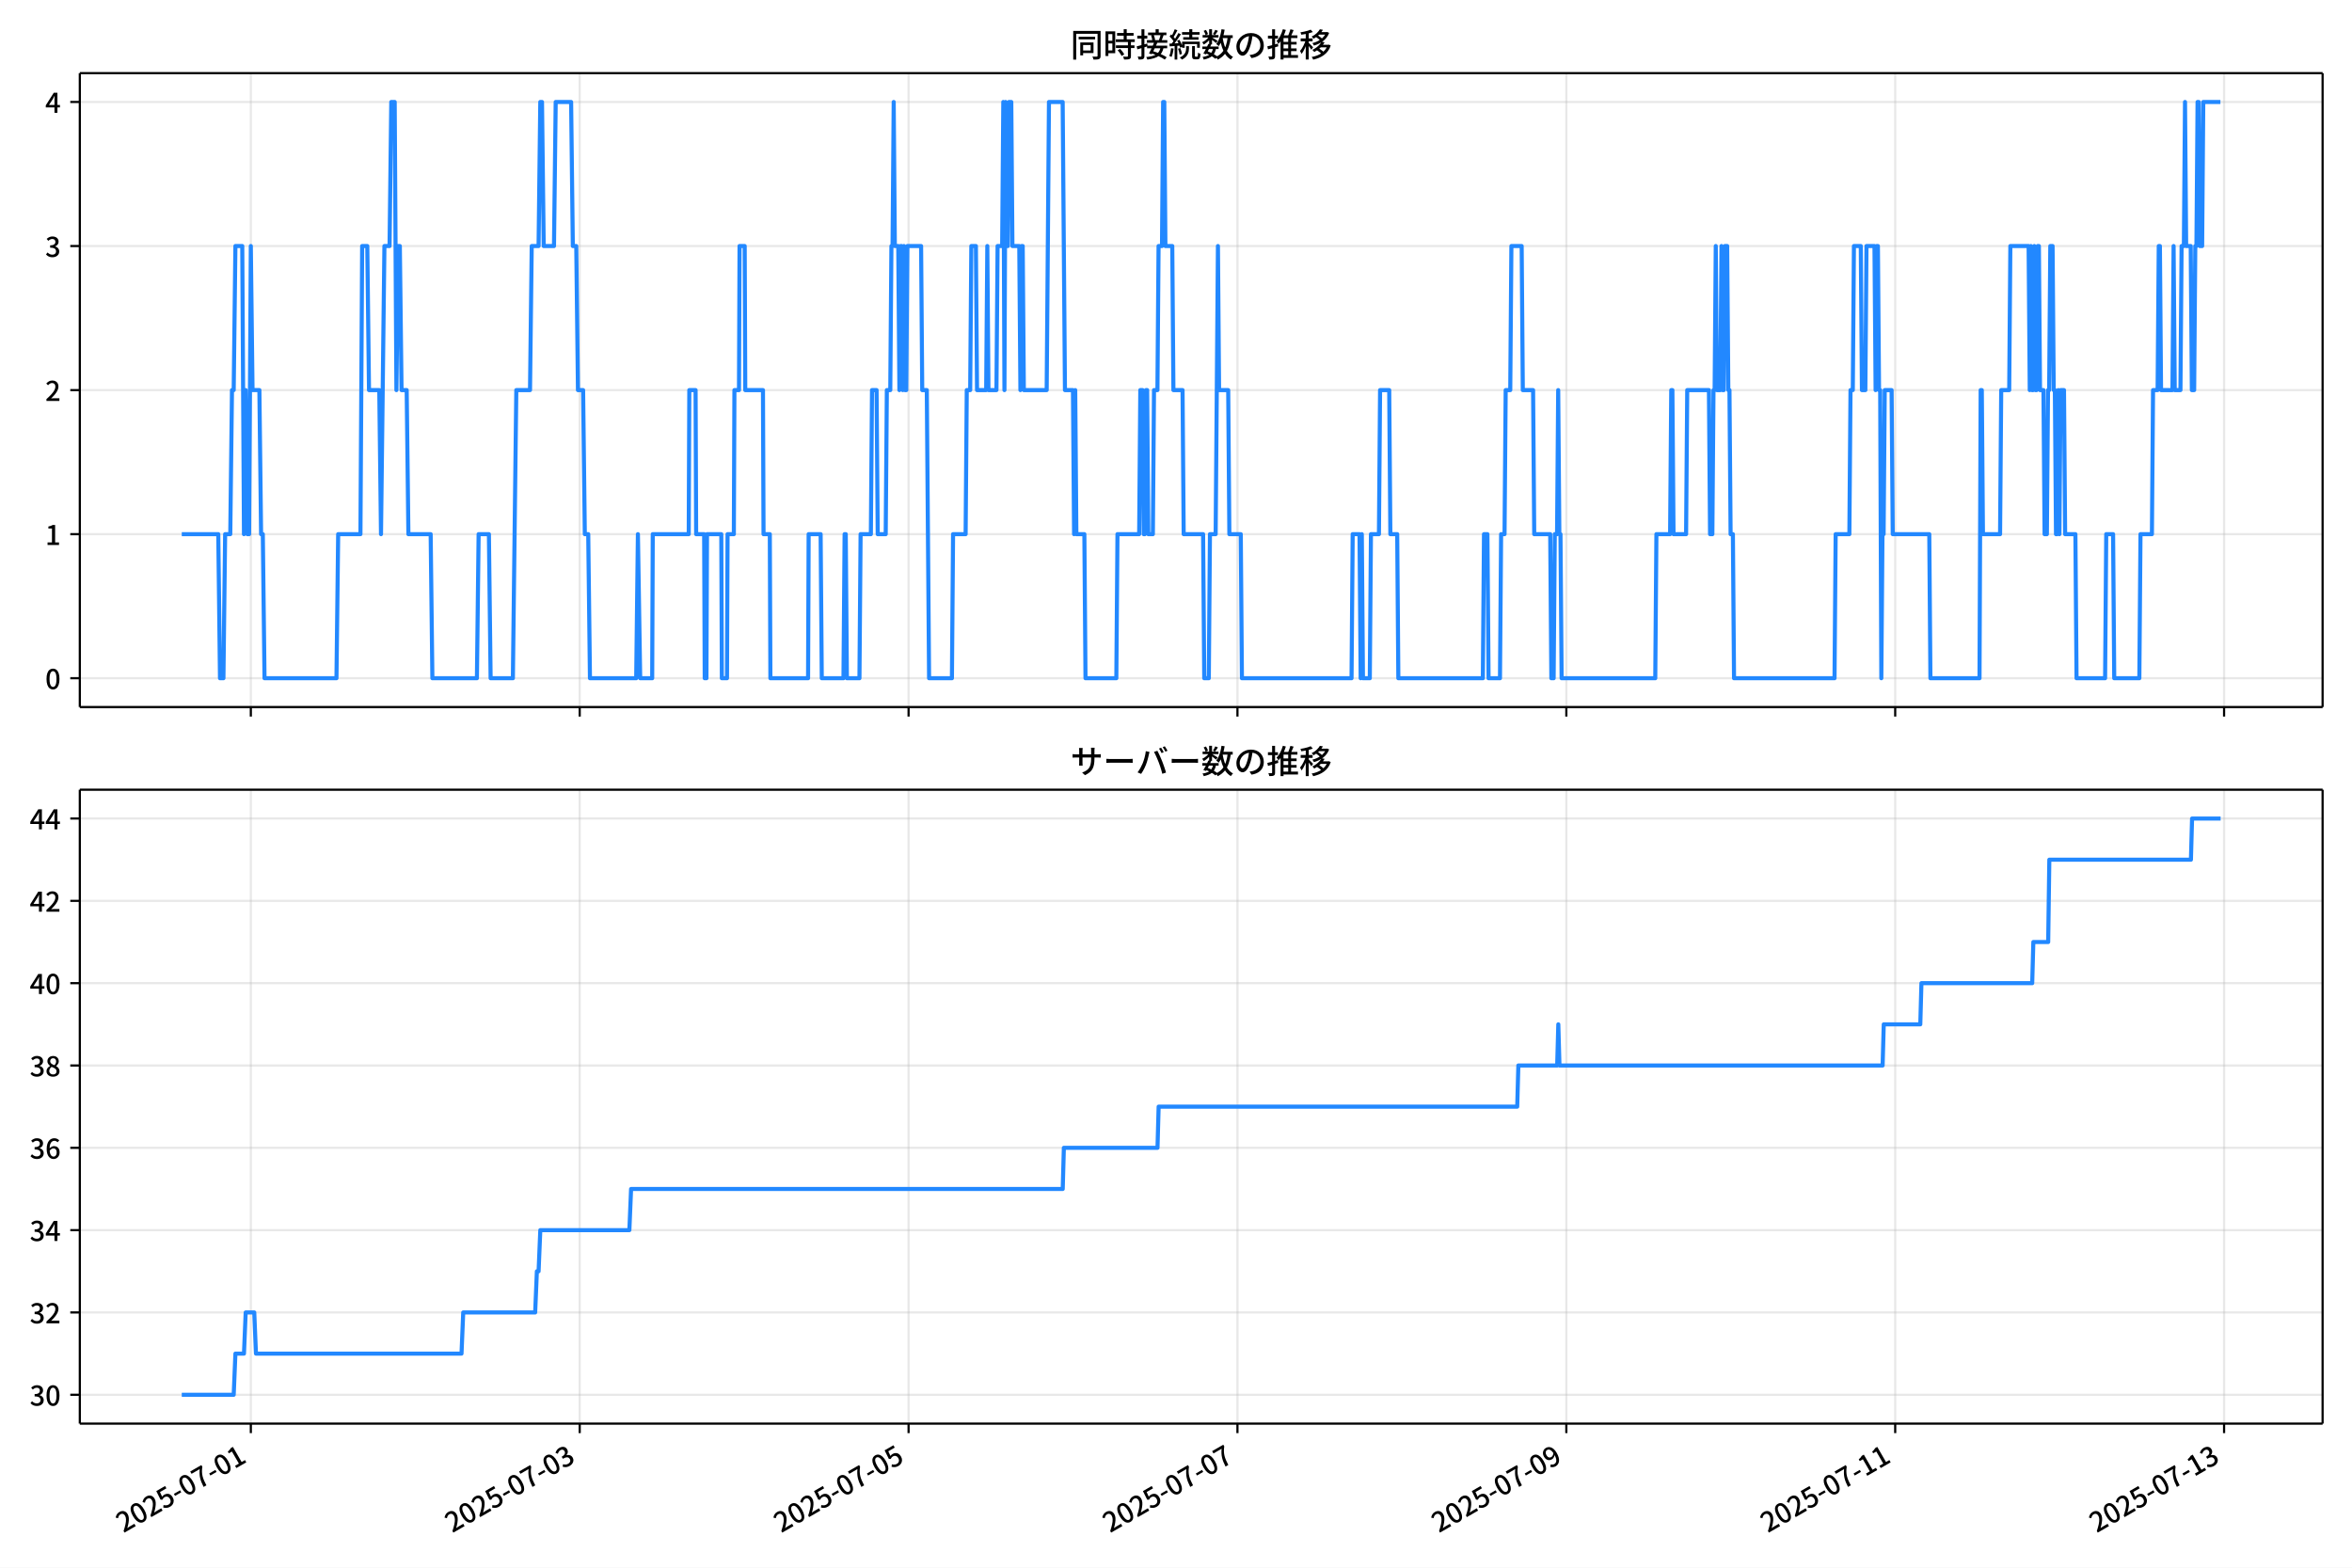
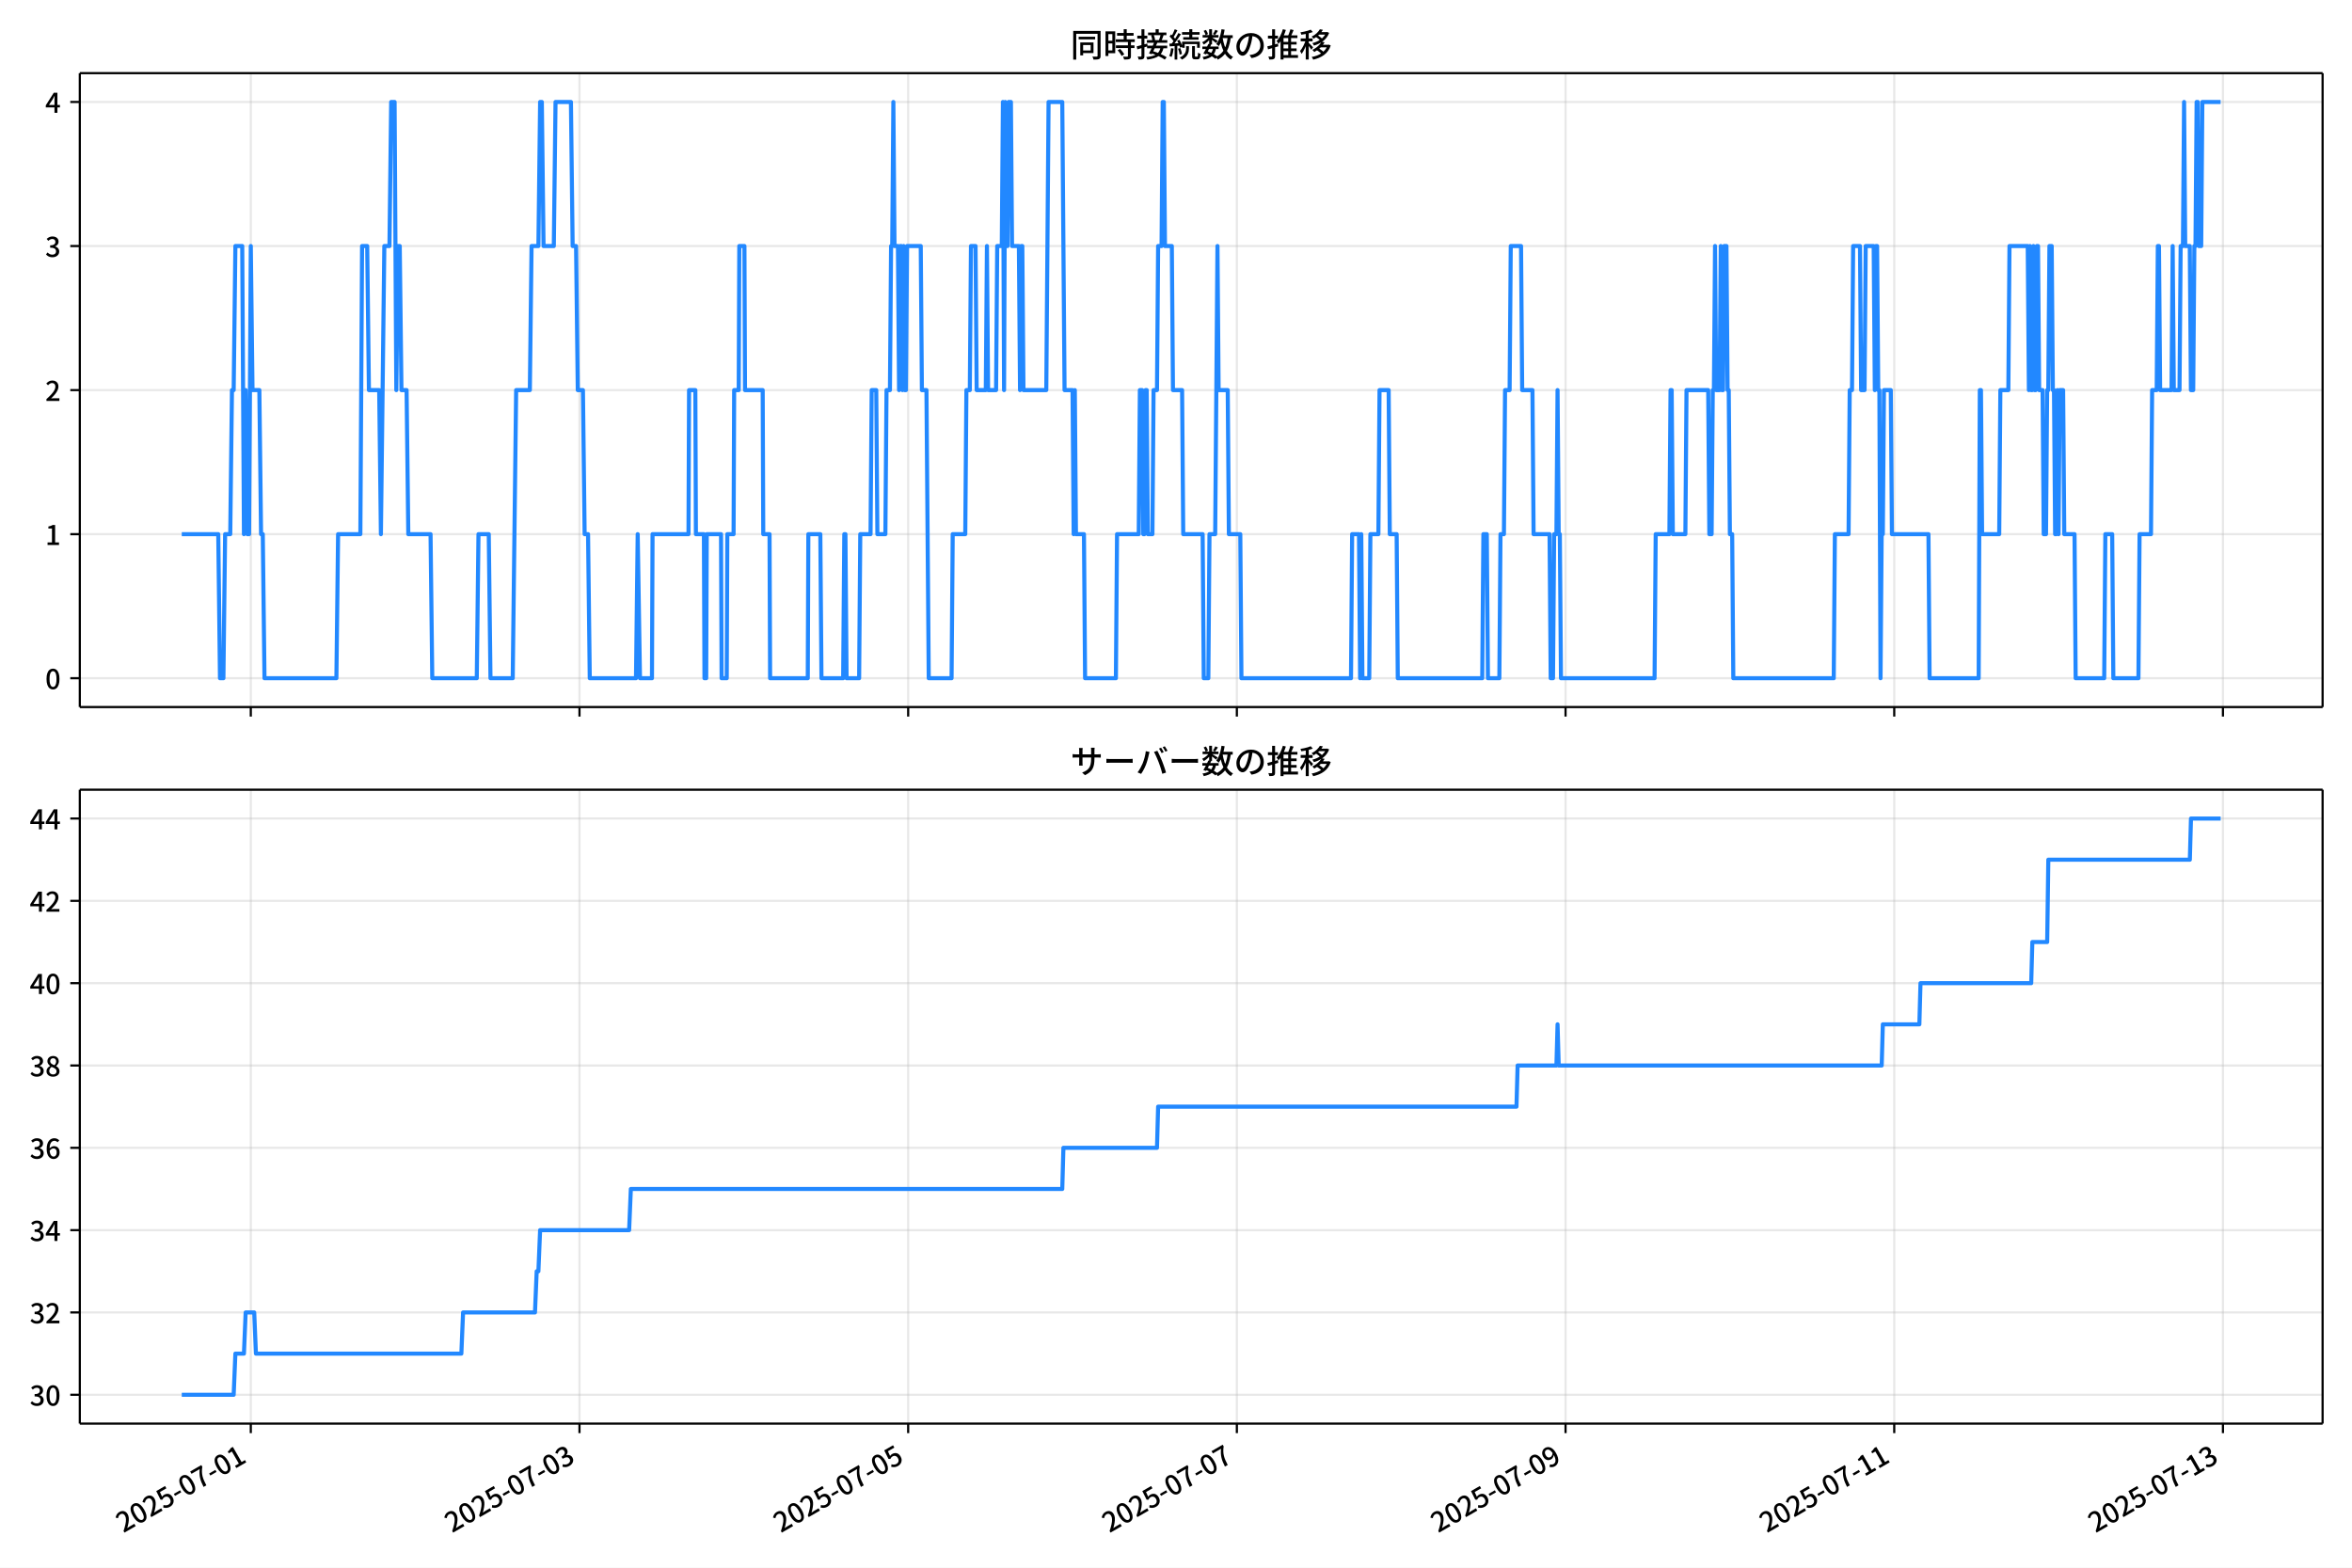
<svg xmlns="http://www.w3.org/2000/svg" xmlns:xlink="http://www.w3.org/1999/xlink" version="1.1" viewBox="0 0 864 576">
  <defs>
    <style type="text/css">*{stroke-linejoin: round; stroke-linecap: butt}</style>
  </defs>
  <g id="aa">
    <g id="ab">
      <path d="m0 576h864v-576h-864z" fill="#fff" />
    </g>
    <g id="ac">
      <g id="ad">
        <path d="m29.32 259.78h823.88v-232.9h-823.88z" fill="#fff" />
      </g>
      <g id="ae">
        <g id="af">
          <g id="ag">
-             <path d="m92.142 259.78v-232.9" clip-path="url(#f)" fill="none" stroke="#b0b0b0" stroke-linecap="square" stroke-opacity=".3" stroke-width=".8" />
+             <path d="m92.127 259.78v-232.9" clip-path="url(#f)" fill="none" stroke="#b0b0b0" stroke-linecap="square" stroke-opacity=".3" stroke-width=".8" />
          </g>
          <g id="ah">
            <defs>
              <path id="d" d="m0 0v3.5" stroke="#000" stroke-width=".8" />
            </defs>
-             <use x="92.142" y="259.778" stroke="#000000" stroke-width=".8" xlink:href="#d" />
+             <use x="92.127" y="259.778" stroke="#000000" stroke-width=".8" xlink:href="#d" />
          </g>
        </g>
        <g id="ai">
          <g id="aj">
-             <path d="m212.95 259.78v-232.9" clip-path="url(#f)" fill="none" stroke="#b0b0b0" stroke-linecap="square" stroke-opacity=".3" stroke-width=".8" />
+             <path d="m212.87 259.78v-232.9" clip-path="url(#f)" fill="none" stroke="#b0b0b0" stroke-linecap="square" stroke-opacity=".3" stroke-width=".8" />
          </g>
          <g id="ak">
-             <use x="212.953" y="259.778" stroke="#000000" stroke-width=".8" xlink:href="#d" />
+             <use x="212.871" y="259.778" stroke="#000000" stroke-width=".8" xlink:href="#d" />
          </g>
        </g>
        <g id="al">
          <g id="am">
-             <path d="m333.76 259.78v-232.9" clip-path="url(#f)" fill="none" stroke="#b0b0b0" stroke-linecap="square" stroke-opacity=".3" stroke-width=".8" />
+             <path d="m333.61 259.78v-232.9" clip-path="url(#f)" fill="none" stroke="#b0b0b0" stroke-linecap="square" stroke-opacity=".3" stroke-width=".8" />
          </g>
          <g id="an">
-             <use x="333.764" y="259.778" stroke="#000000" stroke-width=".8" xlink:href="#d" />
+             <use x="333.615" y="259.778" stroke="#000000" stroke-width=".8" xlink:href="#d" />
          </g>
        </g>
        <g id="ao">
          <g id="ap">
-             <path d="m454.58 259.78v-232.9" clip-path="url(#f)" fill="none" stroke="#b0b0b0" stroke-linecap="square" stroke-opacity=".3" stroke-width=".8" />
+             <path d="m454.36 259.78v-232.9" clip-path="url(#f)" fill="none" stroke="#b0b0b0" stroke-linecap="square" stroke-opacity=".3" stroke-width=".8" />
          </g>
          <g id="aq">
-             <use x="454.575" y="259.778" stroke="#000000" stroke-width=".8" xlink:href="#d" />
+             <use x="454.358" y="259.778" stroke="#000000" stroke-width=".8" xlink:href="#d" />
          </g>
        </g>
        <g id="ar">
          <g id="as">
-             <path d="m575.39 259.78v-232.9" clip-path="url(#f)" fill="none" stroke="#b0b0b0" stroke-linecap="square" stroke-opacity=".3" stroke-width=".8" />
+             <path d="m575.1 259.78v-232.9" clip-path="url(#f)" fill="none" stroke="#b0b0b0" stroke-linecap="square" stroke-opacity=".3" stroke-width=".8" />
          </g>
          <g id="at">
-             <use x="575.387" y="259.778" stroke="#000000" stroke-width=".8" xlink:href="#d" />
+             <use x="575.102" y="259.778" stroke="#000000" stroke-width=".8" xlink:href="#d" />
          </g>
        </g>
        <g id="au">
          <g id="av">
-             <path d="m696.2 259.78v-232.9" clip-path="url(#f)" fill="none" stroke="#b0b0b0" stroke-linecap="square" stroke-opacity=".3" stroke-width=".8" />
+             <path d="m695.85 259.78v-232.9" clip-path="url(#f)" fill="none" stroke="#b0b0b0" stroke-linecap="square" stroke-opacity=".3" stroke-width=".8" />
          </g>
          <g id="aw">
-             <use x="696.198" y="259.778" stroke="#000000" stroke-width=".8" xlink:href="#d" />
+             <use x="695.846" y="259.778" stroke="#000000" stroke-width=".8" xlink:href="#d" />
          </g>
        </g>
        <g id="ax">
          <g id="ay">
-             <path d="m817.01 259.78v-232.9" clip-path="url(#f)" fill="none" stroke="#b0b0b0" stroke-linecap="square" stroke-opacity=".3" stroke-width=".8" />
+             <path d="m816.59 259.78v-232.9" clip-path="url(#f)" fill="none" stroke="#b0b0b0" stroke-linecap="square" stroke-opacity=".3" stroke-width=".8" />
          </g>
          <g id="az">
-             <use x="817.009" y="259.778" stroke="#000000" stroke-width=".8" xlink:href="#d" />
+             <use x="816.589" y="259.778" stroke="#000000" stroke-width=".8" xlink:href="#d" />
          </g>
        </g>
      </g>
      <g id="ba">
        <g id="bb">
          <g id="bc">
            <path d="m29.32 249.19h823.88" clip-path="url(#f)" fill="none" stroke="#b0b0b0" stroke-linecap="square" stroke-opacity=".3" stroke-width=".8" />
          </g>
          <g id="bd">
            <defs>
              <path id="g" d="m0 0h-3.5" stroke="#000" stroke-width=".8" />
            </defs>
            <use x="29.32" y="249.191" stroke="#000000" stroke-width=".8" xlink:href="#g" />
          </g>
          <g id="be">
            <g transform="translate(16.62 253.18) scale(.1 -.1)">
              <defs>
                <path id="a" transform="scale(.015625)" d="m1830-90q-460 0-806 275-346 276-535 823-188 547-188 1366 0 820 188 1357 189 538 535 803 346 266 806 266 461 0 800-269 340-269 528-803 189-534 189-1354 0-819-189-1366-188-547-528-823-339-275-800-275zm0 589q237 0 422 185 186 186 288 599 103 413 103 1091 0 679-103 1082-102 403-288 582-185 180-422 180-236 0-422-180-186-179-292-582-105-403-105-1082 0-678 105-1091 106-413 292-599 186-185 422-185z" />
              </defs>
              <use xlink:href="#a" />
            </g>
          </g>
        </g>
        <g id="bf">
          <g id="bg">
            <path d="m29.32 196.26h823.88" clip-path="url(#f)" fill="none" stroke="#b0b0b0" stroke-linecap="square" stroke-opacity=".3" stroke-width=".8" />
          </g>
          <g id="bh">
            <use x="29.32" y="196.26" stroke="#000000" stroke-width=".8" xlink:href="#g" />
          </g>
          <g id="bi">
            <g transform="translate(16.62 200.25) scale(.1 -.1)">
              <defs>
                <path id="l" transform="scale(.015625)" d="m544 0v608h1037v3277h-845v467q333 58 579 147 247 90 451 218h557v-4109h915v-608h-2694z" />
              </defs>
              <use xlink:href="#l" />
            </g>
          </g>
        </g>
        <g id="bj">
          <g id="bk">
            <path d="m29.32 143.33h823.88" clip-path="url(#f)" fill="none" stroke="#b0b0b0" stroke-linecap="square" stroke-opacity=".3" stroke-width=".8" />
          </g>
          <g id="bl">
            <use x="29.32" y="143.329" stroke="#000000" stroke-width=".8" xlink:href="#g" />
          </g>
          <g id="bm">
            <g transform="translate(16.62 147.31) scale(.1 -.1)">
              <defs>
                <path id="b" transform="scale(.015625)" d="m282 0v429q697 621 1164 1136 468 515 701 956 234 442 234 826 0 256-87 451-86 196-262 301-176 106-445 106-275 0-506-151-230-150-422-368l-416 410q301 333 637 518 336 186 803 186 429 0 749-176t496-493 176-745q0-455-224-919t-615-935q-390-470-889-950 186 20 394 36t374 16h1184v-634h-3046z" />
              </defs>
              <use xlink:href="#b" />
            </g>
          </g>
        </g>
        <g id="bn">
          <g id="bo">
            <path d="m29.32 90.398h823.88" clip-path="url(#f)" fill="none" stroke="#b0b0b0" stroke-linecap="square" stroke-opacity=".3" stroke-width=".8" />
          </g>
          <g id="bp">
            <use x="29.32" y="90.398" stroke="#000000" stroke-width=".8" xlink:href="#g" />
          </g>
          <g id="bq">
            <g transform="translate(16.62 94.383) scale(.1 -.1)">
              <defs>
                <path id="j" transform="scale(.015625)" d="m1715-90q-371 0-656 90t-503 240q-217 150-377 323l359 474q211-205 479-359 269-153 634-153 269 0 467 92 199 93 311 266t112 423q0 256-125 451t-429 300q-304 106-835 106v551q467 0 732 105 266 106 384 291 119 186 119 423 0 307-192 489-192 183-531 183-269 0-503-119-233-118-438-316l-384 460q282 256 614 413 333 157 737 157 422 0 748-144 327-144 512-413 186-269 186-659 0-403-221-685-221-281-592-422v-26q269-70 490-227t349-400 128-557q0-422-215-726-214-304-573-468-358-163-787-163z" />
              </defs>
              <use xlink:href="#j" />
            </g>
          </g>
        </g>
        <g id="br">
          <g id="bs">
            <path d="m29.32 37.466h823.88" clip-path="url(#f)" fill="none" stroke="#b0b0b0" stroke-linecap="square" stroke-opacity=".3" stroke-width=".8" />
          </g>
          <g id="bt">
            <use x="29.32" y="37.466" stroke="#000000" stroke-width=".8" xlink:href="#g" />
          </g>
          <g id="bu">
            <g transform="translate(16.62 41.451) scale(.1 -.1)">
              <defs>
                <path id="k" transform="scale(.015625)" d="m2170 0v3072q0 192 12 457 13 266 20 458h-26q-90-179-183-365-92-185-195-364l-921-1415h2579v-576h-3328v493l1875 2957h858v-4717h-691z" />
              </defs>
              <use xlink:href="#k" />
            </g>
          </g>
        </g>
      </g>
      <g id="bv">
-         <path d="m66.769 196.26h13.417l.629 52.931h1.258l.629-52.931h1.888l.629-52.931h.629l.629-52.931h2.517l.629 105.86.629-52.931.629 52.931h.629l.629-105.86.629 52.931h2.517l.629 52.931h.629l.629 52.931h26.427l.629-52.931h8.18l.629-105.86h1.888l.629 52.931h3.775l.629 52.931 1.258-105.86h1.888l.629-52.931h1.258l.629 105.86.629-52.931h.629l.629 52.931h1.888l.629 52.931h8.18l.629 52.931h16.36l.629-52.931h3.775l.629 52.931h8.18l1.258-105.86h5.034l.629-52.931h2.517l.629-52.931h.629l.629 52.931h3.775l.629-52.931h5.663l.629 52.931h1.258l.629 52.931h1.888l.629 52.931h1.258l.629 52.931h16.989l.629-52.931.839 52.931h4.405l.21-52.931h13.214l.21-52.931h2.307l.21 52.931h2.936l.21 52.931h.629l.21-52.931h5.244l.21 52.931h1.888l.21-52.931h2.307l.21-52.931h1.678l.21-52.931h1.888l.21 52.931h6.502l.21 52.931h2.307l.21 52.931h13.843l.21-52.931h4.405l.419 52.931h7.97l.419-52.931h.419l.419 52.931h4.614l.419-52.931h3.775l.419-52.931h1.678l.419 52.931h2.936l.419-52.931h1.258l.419-52.931h.419l.419-52.931.419 52.931h1.258l.419 52.931.419-52.931h.419l.419 52.931.419-52.931.419 52.931h.419l.419-52.931h5.034l.419 52.931h1.678l.839 105.86h8.39l.419-52.931h4.614l.419-52.931h1.258l.419-52.931h1.678l.419 52.931h3.356l.419-52.931.419 52.931h2.936l.419-52.931h1.678l.419-52.931.419 105.86.419-105.86.419 52.931h.419l.419-52.931h.839l.419 52.931h2.517l.419 52.931.419-52.931h.419l.419 52.931h8.39l.839-105.86h5.034l.839 105.86h2.936l.419 52.931.419-52.931.419 52.931h2.936l.419 52.931h11.326l.419-52.931h7.97l.419-52.931h.839l.419 52.931h.419l.419-52.931h.419l.419 52.931h1.678l.419-52.931h1.258l.419-52.931h1.258l.419-52.931h.419l.419 52.931h2.517l.419 52.931h3.356l.419 52.931h7.131l.419 52.931h1.678l.419-52.931h2.097l.839-105.86.419 52.931h3.356l.419 52.931h4.195l.419 52.931h40.27l.419-52.931h2.517l.419 52.931.419-52.931.419 52.931h2.517l.419-52.931h2.936l.419-52.931h3.356l.419 52.931h2.517l.419 52.931h31.042l.419-52.931h1.258l.419 52.931h4.195l.419-52.931h1.258l.419-52.931h1.678l.419-52.931h3.775l.419 52.931h3.775l.419 52.931h5.873l.419 52.931h.839l.419-52.931h.839l.419-52.931.419 52.931h.419l.419 52.931h34.398l.419-52.931h5.034l.419-52.931h.419l.419 52.931h4.614l.419-52.931h7.97l.419 52.931h.839l.419-52.931h.419l.419-52.931.419 52.931h1.258l.419-52.931.419 52.931h.419l.419-52.931h.839l.419 52.931h.419l.419 52.931h.839l.419 52.931h36.915l.419-52.931h5.034l.419-52.931h.839l.419-52.931h2.517l.419 52.931h1.258l.419-52.931h2.936l.419 52.931.419-52.931h.419l.419 52.931h.419l.419 105.86.419-52.931h.419l.419-52.931h2.517l.419 52.931h13.423l.419 52.931h18.038l.419-105.86h.419l.419 52.931h6.292l.419-52.931h2.936l.419-52.931h6.712l.419 52.931.419-52.931.419 52.931h.419l.419-52.931.419 52.931h.419l.419-52.931h.419l.419 52.931h1.258l.419 52.931h.839l.419-52.931h.419l.419-52.931h.839l.419 52.931h.419l.419 52.931h.419l.419-52.931.419 52.931.419-52.931h1.258l.419 52.931h3.775l.419 52.931h10.487l.419-52.931h2.517l.419 52.931h9.229l.419-52.931h4.195l.419-52.931h1.678l.419-52.931h.419l.419 52.931h4.195l.419-52.931.419 52.931h2.097l.419-52.931h.839l.419-52.931.419 52.931h1.678l.419 52.931h.839l.419-52.931h.419l.419-52.931h.419l.419 52.931h.839l.419-52.931h6.292v0" clip-path="url(#f)" fill="none" stroke="#28f" stroke-linecap="square" stroke-width="1.5" />
+         <path d="m66.769 196.26h13.41l.629 52.931h1.258l.629-52.931h1.887l.629-52.931h.629l.629-52.931h2.515l.629 105.86.629-52.931.629 52.931h.629l.629-105.86.629 52.931h2.515l.629 52.931h.629l.629 52.931h26.413l.629-52.931h8.175l.629-105.86h1.887l.629 52.931h3.773l.629 52.931 1.258-105.86h1.887l.629-52.931h1.258l.629 105.86.629-52.931h.629l.629 52.931h1.887l.629 52.931h8.175l.629 52.931h16.351l.629-52.931h3.773l.629 52.931h8.175l1.258-105.86h5.031l.629-52.931h2.515l.629-52.931h.629l.629 52.931h3.773l.629-52.931h5.66l.629 52.931h1.258l.629 52.931h1.887l.629 52.931h1.258l.629 52.931h16.98l.629-52.931.839 52.931h4.402l.21-52.931h13.206l.21-52.931h2.306l.21 52.931h2.935l.21 52.931h.629l.21-52.931h5.241l.21 52.931h1.887l.21-52.931h2.306l.21-52.931h1.677l.21-52.931h1.887l.21 52.931h6.498l.21 52.931h2.306l.21 52.931h13.835l.21-52.931h4.402l.419 52.931h7.966l.419-52.931h.419l.419 52.931h4.612l.419-52.931h3.773l.419-52.931h1.677l.419 52.931h2.935l.419-52.931h1.258l.419-52.931h.419l.419-52.931.419 52.931h1.258l.419 52.931.419-52.931h.419l.419 52.931.419-52.931.419 52.931h.419l.419-52.931h5.031l.419 52.931h1.677l.839 105.86h8.385l.419-52.931h4.612l.419-52.931h1.258l.419-52.931h1.677l.419 52.931h3.354l.419-52.931.419 52.931h2.935l.419-52.931h1.677l.419-52.931.419 105.86.419-105.86.419 52.931h.419l.419-52.931h.839l.419 52.931h2.515l.419 52.931.419-52.931h.419l.419 52.931h8.385l.839-105.86h5.031l.839 105.86h2.935l.419 52.931.419-52.931.419 52.931h2.935l.419 52.931h11.32l.419-52.931h7.966l.419-52.931h.839l.419 52.931h.419l.419-52.931h.419l.419 52.931h1.677l.419-52.931h1.258l.419-52.931h1.258l.419-52.931h.419l.419 52.931h2.515l.419 52.931h3.354l.419 52.931h7.127l.419 52.931h1.677l.419-52.931h2.096l.839-105.86.419 52.931h3.354l.419 52.931h4.192l.419 52.931h40.248l.419-52.931h2.515l.419 52.931.419-52.931.419 52.931h2.515l.419-52.931h2.935l.419-52.931h3.354l.419 52.931h2.515l.419 52.931h31.024l.419-52.931h1.258l.419 52.931h4.192l.419-52.931h1.258l.419-52.931h1.677l.419-52.931h3.773l.419 52.931h3.773l.419 52.931h5.87l.419 52.931h.839l.419-52.931h.839l.419-52.931.419 52.931h.419l.419 52.931h34.378l.419-52.931h5.031l.419-52.931h.419l.419 52.931h4.612l.419-52.931h7.966l.419 52.931h.839l.419-52.931h.419l.419-52.931.419 52.931h1.258l.419-52.931.419 52.931h.419l.419-52.931h.839l.419 52.931h.419l.419 52.931h.839l.419 52.931h36.894l.419-52.931h5.031l.419-52.931h.839l.419-52.931h2.515l.419 52.931h1.258l.419-52.931h2.935l.419 52.931.419-52.931h.419l.419 52.931h.419l.419 105.86.419-52.931h.419l.419-52.931h2.515l.419 52.931h13.416l.419 52.931h18.028l.419-105.86h.419l.419 52.931h6.289l.419-52.931h2.935l.419-52.931h6.708l.419 52.931.419-52.931.419 52.931h.419l.419-52.931.419 52.931h.419l.419-52.931h.419l.419 52.931h1.258l.419 52.931h.839l.419-52.931h.419l.419-52.931h.839l.419 52.931h.419l.419 52.931h.419l.419-52.931.419 52.931.419-52.931h1.258l.419 52.931h3.773l.419 52.931h10.481l.419-52.931h2.515l.419 52.931h9.223l.419-52.931h4.192l.419-52.931h1.677l.419-52.931h.419l.419 52.931h4.192l.419-52.931.419 52.931h2.096l.419-52.931h.839l.419-52.931.419 52.931h1.677l.419 52.931h.839l.419-52.931h.419l.419-52.931h.419l.419 52.931h.839l.419-52.931h6.708v0" clip-path="url(#f)" fill="none" stroke="#28f" stroke-linecap="square" stroke-width="1.5" />
      </g>
      <g id="bw">
        <path d="m29.32 259.78v-232.9" fill="none" stroke="#000" stroke-linecap="square" stroke-width=".8" />
      </g>
      <g id="bx">
        <path d="m853.2 259.78v-232.9" fill="none" stroke="#000" stroke-linecap="square" stroke-width=".8" />
      </g>
      <g id="by">
        <path d="m29.32 259.78h823.88" fill="none" stroke="#000" stroke-linecap="square" stroke-width=".8" />
      </g>
      <g id="bz">
        <path d="m29.32 26.88h823.88" fill="none" stroke="#000" stroke-linecap="square" stroke-width=".8" />
      </g>
      <g id="ca">
        <g transform="translate(393.26 20.88) scale(.12 -.12)">
          <defs>
            <path id="u" transform="scale(.015625)" d="m1587 3936h3232v-518h-3232v518zm320-1114h557v-2534h-557v2534zm301 0h2291v-2086h-2291v512h1734v1069h-1734v505zm-1683 2260h5113v-570h-4524v-5056h-589v5626zm4768 0h595v-4896q0-250-67-397t-227-218q-160-77-426-96t-675-19q-13 83-45 192t-77 218q-45 108-89 185 281-13 527-13 247 0 330 0 83 7 118 42 36 35 36 112v4890z" />
            <path id="s" transform="scale(.015625)" d="m2714 4672h3238v-525h-3238v525zm-244-1235h3712v-538h-3712v538zm20-1184h3635v-531h-3635v531zm1523 3155h595v-2310h-595v2310zm832-2451h589v-2823q0-230-61-364-61-135-227-199-167-70-423-86t-633-16q-20 121-78 285-57 163-121 284 275-6 509-9t310-3q77 6 106 28 29 23 29 93v2810zm-2023-1677 487 282q153-160 313-352t294-381q135-189 206-343l-519-313q-64 153-189 348-124 196-278 394-154 199-314 365zm-2086 3718h1619v-4281h-1619v544h1056v3187h-1056v550zm32-1843h1293v-537h-1293v537zm-320 1843h563v-4832h-563v4832z" />
            <path id="t" transform="scale(.015625)" d="m3866 5408h614v-870h-614v870zm-1479-653h3597v-518h-3597v518zm-230-1485h4e3v-518h-4e3v518zm825 922 519 102q64-160 121-342 58-182 96-352 39-170 45-304l-544-128q-6 134-42 313-35 180-83 365-48 186-112 346zm1856 109 589-71q-96-275-202-557-105-281-195-486l-518 77q58 147 122 329 64 183 118 372t86 336zm-2643-2106h3943v-518h-3943v518zm1408 685 602-115q-167-371-362-784t-390-797-362-685l-525 179q160 288 346 666t368 784 323 752zm-659-2157 358 403q352-102 733-240 381-137 752-304 371-166 697-336 327-169 558-329l-384-461q-218 160-532 336-313 176-685 345-371 170-755 323-384 154-742 263zm1894 1114 583-71q-122-550-353-944-230-393-604-662t-922-435q-547-167-1296-269-25 128-93 269-67 141-137 230 678 64 1168 192t819 349q330 221 531 550 202 330 304 791zm-4684 217q396 90 953 240 557 151 1120 311l77-544q-525-154-1053-311-528-156-963-284l-134 588zm121 2093h1965v-563h-1965v563zm819 1248h576v-5229q0-236-51-374t-192-208q-141-77-355-99-214-23-541-16-13 115-64 288t-109 294q205-6 381-6t234 0q64 0 92 28 29 29 29 93v5229z" />
            <path id="r" transform="scale(.015625)" d="m4058 5408h595v-1798h-595v1798zm-1415-563h3443v-499h-3443v499zm231-992h3008v-499h-3008v499zm-224-877h3475v-1203h-531v729h-2432v-729h-512v1203zm1964-877h551v-1881q0-122 22-157 23-35 106-35 25 0 92 0 68 0 135 0t99 0q51 0 83 54t45 224 19 515q90-70 234-131t259-93q-19-429-83-662-64-234-183-326-118-93-316-93-39 0-103 0t-134 0-138 0q-67 0-99 0-237 0-365 64t-176 218q-48 153-48 422v1881zm-1164-6h550v-455q0-243-48-528-48-284-186-579-137-294-409-572-272-279-727-503-70 90-192 208-121 118-230 195 416 205 665 438 250 234 371 474 122 240 164 467 42 228 42 413v442zm-2240 3309 524-192q-121-244-259-503-137-259-275-496t-259-416l-410 173q122 186 246 438 125 253 240 515 116 263 193 481zm716-743 500-230q-224-359-496-756-272-396-548-764-275-368-518-650l-358 205q179 211 377 483 199 272 387 569 189 298 358 592 170 295 298 551zm-1721-665 307 403q166-154 339-340 173-185 320-364t224-327l-326-460q-77 160-218 348-141 189-314 384-172 196-332 356zm1485-832 435 179q128-211 249-458 122-246 215-474 93-227 137-412l-473-211q-32 185-119 422-86 237-201 486-115 250-243 468zm-1530-583q422 26 998 54 576 29 1184 68l7-499q-570-45-1127-84-556-38-992-70l-70 531zm1702-992 436 135q121-276 214-596t118-556l-454-148q-26 237-112 563-86 327-202 602zm-1363 109 499-83q-57-455-163-897-105-441-253-748-51 32-134 73-83 42-170 83-86 42-144 62 148 294 234 697t131 813zm691 627h525v-2861h-525v2861z" />
            <path id="n" transform="scale(.015625)" d="m224 2022h3187v-499h-3187v499zm51 2247h3111v-487h-3111v487zm1127-1735 563-121q-154-320-333-672t-352-679q-173-326-326-582l-532 173q148 243 324 566t345 669q170 346 311 646zm934-832 563-64q-89-480-262-838t-461-614-701-432-976-298q-25 128-99 269t-157 237q659 102 1085 303 426 202 666 554t342 883zm422 3597 519-211q-147-218-298-436-150-217-278-377l-403 186q121 173 252 413 132 240 208 425zm-1203 109h563v-2957h-563v2957zm-1075-320 448 186q134-192 246-420 112-227 157-393l-467-211q-38 172-147 406t-237 432zm1094-1050 397-236q-160-263-400-529-240-265-519-489-278-224-553-378-51 103-141 237-89 135-179 218 269 109 534 294 266 186 493 416 228 231 368 467zm487-204q83-45 246-145 163-99 352-211t346-211 221-150l-327-423q-83 77-230 198-147 122-317 253-170 132-327 250-156 119-259 189l295 250zm1798 396h2311v-556h-2311v556zm115 1178 615-90q-103-640-263-1235t-384-1101q-224-505-512-889-44 57-134 134t-186 157-166 125q275 339 473 796 199 458 340 995 141 538 217 1108zm1223-1510 614-58q-147-1101-445-1940-297-838-813-1443-515-604-1321-1014-26 71-90 177-64 105-134 208-70 102-128 159 742 346 1212 880 471 535 730 1290 260 755 375 1741zm-1005-135q134-851 387-1597 253-745 659-1305 407-560 1002-874-70-57-154-150-83-93-154-189-70-96-121-179-633 371-1056 988-422 618-688 1434-265 816-425 1783l550 89zm-3309-3065 327 416q377-148 754-330 378-182 701-378 324-195 548-368l-416-435q-211 179-519 378-307 198-666 383-358 186-729 334z" />
            <path id="q" transform="scale(.015625)" d="m3686 4378q-64-493-163-1041-99-547-265-1084-192-653-432-1104t-522-688-595-237q-320 0-596 221-275 221-448 621-172 400-172 931 0 537 220 1017 221 480 611 851 391 372 909 583 519 211 1121 211 576 0 1040-186 464-185 793-515 330-329 502-771 173-441 173-941 0-672-278-1194-278-521-816-851-538-329-1318-444l-378 601q166 20 307 42t263 48q307 70 585 217 279 148 496 375 218 227 342 534 125 308 125 692t-122 713q-121 330-358 573-236 243-582 380-346 138-781 138-525 0-935-186-409-185-694-489-284-304-432-656-147-352-147-678 0-365 89-605 90-240 224-355 135-115 276-115t288 144 297 457q151 314 298 800 147 461 246 982 100 522 145 1021l684-12z" />
            <path id="o" transform="scale(.015625)" d="m2995 2925h2893v-519h-2893v519zm0-1280h2893v-519h-2893v519zm-64-1299h3232v-557h-3232v557zm1312 3577h563v-3763h-563v3763zm429 1466 634-141q-154-390-340-794-185-403-339-684l-512 140q103 199 208 458 106 259 195 528 90 269 154 493zm-1472 25 582-147q-153-518-371-1018-217-499-483-931t-573-758q-38 64-109 160-70 96-147 198-77 103-141 160 416 416 733 1034t509 1302zm128-1203h2720v-537h-2720v-4205h-582v4422l313 320h269zm-3174-2157q396 90 953 240 557 151 1120 311l77-544q-525-154-1053-311-528-156-963-284l-134 588zm121 2093h1965v-563h-1965v563zm819 1248h576v-5229q0-236-51-374t-192-208q-141-77-355-99-214-23-541-16-13 115-64 288t-109 294q205-6 381-6t234 0q64 0 92 28 29 29 29 93v5229z" />
            <path id="m" transform="scale(.015625)" d="m4051 5402 595-109q-281-493-729-941t-1107-806q-39 64-106 144t-141 153q-73 74-137 119 608 288 1011 678t614 762zm-77-557h1511v-493h-1863l352 493zm1293 0h109l109 25 384-179q-192-505-496-905t-695-701q-390-301-845-519-454-217-947-358-44 109-137 253t-176 227q448 109 867 294 419 186 777 445 359 259 631 592t419 730v96zm-1990-954 377 307q167-96 336-218 170-121 320-249 151-128 247-237l-397-332q-90 108-237 236t-317 259q-169 132-329 234zm1107-934 595-109q-307-538-803-1031-496-492-1232-876-38 64-102 144t-138 156q-74 77-138 116 455 217 807 483t604 554q253 288 407 563zm-90-589h1460v-506h-1818l358 506zm1268 0h121l109 26 384-167q-192-614-531-1075t-787-794q-448-332-983-553-534-221-1129-355-45 115-132 269-86 153-176 249 551 96 1043 285 493 189 903 473 410 285 714 669t464 883v90zm-2132-1056 410 339q186-102 384-237 198-134 371-275t282-269l-435-371q-103 128-270 272-166 144-361 288t-381 253zm-2150 3533h589v-5376h-589v5376zm-992-1242h2336v-569h-2336v569zm1024-224 365-160q-96-339-231-707-134-368-291-727-157-358-336-672-179-313-365-537-44 128-134 291t-160 272q173 192 339 457 167 266 323 570 157 304 282 618t208 595zm941 1946 416-467q-314-122-695-221-380-99-784-173-403-74-780-131-20 102-71 236-51 135-102 231 358 58 732 138 375 80 711 179t573 208zm-397-2579q58-45 179-170 122-125 266-266 144-140 259-265t160-183l-352-473q-58 102-157 255-99 154-218 317-118 164-227 311-108 147-185 237l275 237z" />
          </defs>
          <use xlink:href="#u" />
          <use transform="translate(100)" xlink:href="#s" />
          <use transform="translate(200)" xlink:href="#t" />
          <use transform="translate(300)" xlink:href="#r" />
          <use transform="translate(400)" xlink:href="#n" />
          <use transform="translate(500)" xlink:href="#q" />
          <use transform="translate(600)" xlink:href="#o" />
          <use transform="translate(700)" xlink:href="#m" />
        </g>
      </g>
    </g>
    <g id="cb">
      <g id="cc">
        <path d="m29.32 523.06h823.88v-232.9h-823.88z" fill="#fff" />
      </g>
      <g id="cd">
        <g id="ce">
          <g id="cf">
-             <path d="m92.142 523.06v-232.9" clip-path="url(#c)" fill="none" stroke="#b0b0b0" stroke-linecap="square" stroke-opacity=".3" stroke-width=".8" />
+             <path d="m92.127 523.06v-232.9" clip-path="url(#c)" fill="none" stroke="#b0b0b0" stroke-linecap="square" stroke-opacity=".3" stroke-width=".8" />
          </g>
          <g id="cg">
-             <use x="92.142" y="523.055" stroke="#000000" stroke-width=".8" xlink:href="#d" />
+             <use x="92.127" y="523.055" stroke="#000000" stroke-width=".8" xlink:href="#d" />
          </g>
          <g id="ch">
-             <g transform="translate(45.352 563.33) rotate(-30) scale(.1 -.1)">
+             <g transform="translate(45.338 563.33) rotate(-30) scale(.1 -.1)">
              <defs>
                <path id="i" transform="scale(.015625)" d="m1715-90q-365 0-653 90t-506 237q-217 147-383 307l352 480q134-134 294-246t361-183q202-70 452-70 262 0 473 118 212 119 333 346 122 227 122 541 0 460-247 716-246 256-649 256-224 0-384-64t-365-198l-365 237 141 2240h2387v-627h-1747l-109-1204q154 77 307 118 154 42 340 42 397 0 723-160t518-490q192-329 192-847 0-519-224-887t-586-560q-361-192-777-192z" />
                <path id="e" transform="scale(.015625)" d="m301 1536v544h1689v-544h-1689z" />
                <path id="h" transform="scale(.015625)" d="m1235 0q32 646 109 1187t224 1024 384 941 576 938h-2208v627h3027v-455q-409-512-665-989-256-476-397-969t-205-1053-90-1251h-755z" />
              </defs>
              <use xlink:href="#b" />
              <use transform="translate(57)" xlink:href="#a" />
              <use transform="translate(114)" xlink:href="#b" />
              <use transform="translate(171)" xlink:href="#i" />
              <use transform="translate(228)" xlink:href="#e" />
              <use transform="translate(263.7)" xlink:href="#a" />
              <use transform="translate(320.7)" xlink:href="#h" />
              <use transform="translate(377.7)" xlink:href="#e" />
              <use transform="translate(413.4)" xlink:href="#a" />
              <use transform="translate(470.4)" xlink:href="#l" />
            </g>
          </g>
        </g>
        <g id="ci">
          <g id="cj">
-             <path d="m212.95 523.06v-232.9" clip-path="url(#c)" fill="none" stroke="#b0b0b0" stroke-linecap="square" stroke-opacity=".3" stroke-width=".8" />
+             <path d="m212.87 523.06v-232.9" clip-path="url(#c)" fill="none" stroke="#b0b0b0" stroke-linecap="square" stroke-opacity=".3" stroke-width=".8" />
          </g>
          <g id="ck">
-             <use x="212.953" y="523.055" stroke="#000000" stroke-width=".8" xlink:href="#d" />
+             <use x="212.871" y="523.055" stroke="#000000" stroke-width=".8" xlink:href="#d" />
          </g>
          <g id="cl">
-             <g transform="translate(166.16 563.33) rotate(-30) scale(.1 -.1)">
+             <g transform="translate(166.08 563.33) rotate(-30) scale(.1 -.1)">
              <use xlink:href="#b" />
              <use transform="translate(57)" xlink:href="#a" />
              <use transform="translate(114)" xlink:href="#b" />
              <use transform="translate(171)" xlink:href="#i" />
              <use transform="translate(228)" xlink:href="#e" />
              <use transform="translate(263.7)" xlink:href="#a" />
              <use transform="translate(320.7)" xlink:href="#h" />
              <use transform="translate(377.7)" xlink:href="#e" />
              <use transform="translate(413.4)" xlink:href="#a" />
              <use transform="translate(470.4)" xlink:href="#j" />
            </g>
          </g>
        </g>
        <g id="cm">
          <g id="cn">
-             <path d="m333.76 523.06v-232.9" clip-path="url(#c)" fill="none" stroke="#b0b0b0" stroke-linecap="square" stroke-opacity=".3" stroke-width=".8" />
+             <path d="m333.61 523.06v-232.9" clip-path="url(#c)" fill="none" stroke="#b0b0b0" stroke-linecap="square" stroke-opacity=".3" stroke-width=".8" />
          </g>
          <g id="co">
-             <use x="333.764" y="523.055" stroke="#000000" stroke-width=".8" xlink:href="#d" />
+             <use x="333.615" y="523.055" stroke="#000000" stroke-width=".8" xlink:href="#d" />
          </g>
          <g id="cp">
-             <g transform="translate(286.97 563.33) rotate(-30) scale(.1 -.1)">
+             <g transform="translate(286.83 563.33) rotate(-30) scale(.1 -.1)">
              <use xlink:href="#b" />
              <use transform="translate(57)" xlink:href="#a" />
              <use transform="translate(114)" xlink:href="#b" />
              <use transform="translate(171)" xlink:href="#i" />
              <use transform="translate(228)" xlink:href="#e" />
              <use transform="translate(263.7)" xlink:href="#a" />
              <use transform="translate(320.7)" xlink:href="#h" />
              <use transform="translate(377.7)" xlink:href="#e" />
              <use transform="translate(413.4)" xlink:href="#a" />
              <use transform="translate(470.4)" xlink:href="#i" />
            </g>
          </g>
        </g>
        <g id="cq">
          <g id="cr">
-             <path d="m454.58 523.06v-232.9" clip-path="url(#c)" fill="none" stroke="#b0b0b0" stroke-linecap="square" stroke-opacity=".3" stroke-width=".8" />
+             <path d="m454.36 523.06v-232.9" clip-path="url(#c)" fill="none" stroke="#b0b0b0" stroke-linecap="square" stroke-opacity=".3" stroke-width=".8" />
          </g>
          <g id="cs">
-             <use x="454.575" y="523.055" stroke="#000000" stroke-width=".8" xlink:href="#d" />
+             <use x="454.358" y="523.055" stroke="#000000" stroke-width=".8" xlink:href="#d" />
          </g>
          <g id="ct">
-             <g transform="translate(407.79 563.33) rotate(-30) scale(.1 -.1)">
+             <g transform="translate(407.57 563.33) rotate(-30) scale(.1 -.1)">
              <use xlink:href="#b" />
              <use transform="translate(57)" xlink:href="#a" />
              <use transform="translate(114)" xlink:href="#b" />
              <use transform="translate(171)" xlink:href="#i" />
              <use transform="translate(228)" xlink:href="#e" />
              <use transform="translate(263.7)" xlink:href="#a" />
              <use transform="translate(320.7)" xlink:href="#h" />
              <use transform="translate(377.7)" xlink:href="#e" />
              <use transform="translate(413.4)" xlink:href="#a" />
              <use transform="translate(470.4)" xlink:href="#h" />
            </g>
          </g>
        </g>
        <g id="cu">
          <g id="cv">
-             <path d="m575.39 523.06v-232.9" clip-path="url(#c)" fill="none" stroke="#b0b0b0" stroke-linecap="square" stroke-opacity=".3" stroke-width=".8" />
+             <path d="m575.1 523.06v-232.9" clip-path="url(#c)" fill="none" stroke="#b0b0b0" stroke-linecap="square" stroke-opacity=".3" stroke-width=".8" />
          </g>
          <g id="cw">
-             <use x="575.387" y="523.055" stroke="#000000" stroke-width=".8" xlink:href="#d" />
+             <use x="575.102" y="523.055" stroke="#000000" stroke-width=".8" xlink:href="#d" />
          </g>
          <g id="cx">
-             <g transform="translate(528.6 563.33) rotate(-30) scale(.1 -.1)">
+             <g transform="translate(528.31 563.33) rotate(-30) scale(.1 -.1)">
              <defs>
                <path id="v" transform="scale(.015625)" d="m1562-90q-410 0-708 150-297 151-502 356l403 461q141-160 346-256t422-96q224 0 425 102 202 103 352 333 151 230 237 614 87 384 87 941 0 589-115 970t-323 563-496 182q-205 0-372-118-166-118-262-336t-96-525q0-301 86-512 87-211 259-323 173-112 417-112 224 0 460 141 237 141 448 461l32-544q-134-180-313-314t-371-208-384-74q-391 0-689 166-297 167-467 496-169 330-169 823 0 467 195 816t515 541 698 192q339 0 636-138 298-137 519-419 221-281 349-710t128-1018q0-691-141-1187t-391-807q-249-310-563-461-313-150-652-150z" />
              </defs>
              <use xlink:href="#b" />
              <use transform="translate(57)" xlink:href="#a" />
              <use transform="translate(114)" xlink:href="#b" />
              <use transform="translate(171)" xlink:href="#i" />
              <use transform="translate(228)" xlink:href="#e" />
              <use transform="translate(263.7)" xlink:href="#a" />
              <use transform="translate(320.7)" xlink:href="#h" />
              <use transform="translate(377.7)" xlink:href="#e" />
              <use transform="translate(413.4)" xlink:href="#a" />
              <use transform="translate(470.4)" xlink:href="#v" />
            </g>
          </g>
        </g>
        <g id="cy">
          <g id="cz">
-             <path d="m696.2 523.06v-232.9" clip-path="url(#c)" fill="none" stroke="#b0b0b0" stroke-linecap="square" stroke-opacity=".3" stroke-width=".8" />
+             <path d="m695.85 523.06v-232.9" clip-path="url(#c)" fill="none" stroke="#b0b0b0" stroke-linecap="square" stroke-opacity=".3" stroke-width=".8" />
          </g>
          <g id="da">
-             <use x="696.198" y="523.055" stroke="#000000" stroke-width=".8" xlink:href="#d" />
+             <use x="695.846" y="523.055" stroke="#000000" stroke-width=".8" xlink:href="#d" />
          </g>
          <g id="db">
-             <g transform="translate(649.41 563.33) rotate(-30) scale(.1 -.1)">
+             <g transform="translate(649.06 563.33) rotate(-30) scale(.1 -.1)">
              <use xlink:href="#b" />
              <use transform="translate(57)" xlink:href="#a" />
              <use transform="translate(114)" xlink:href="#b" />
              <use transform="translate(171)" xlink:href="#i" />
              <use transform="translate(228)" xlink:href="#e" />
              <use transform="translate(263.7)" xlink:href="#a" />
              <use transform="translate(320.7)" xlink:href="#h" />
              <use transform="translate(377.7)" xlink:href="#e" />
              <use transform="translate(413.4)" xlink:href="#l" />
              <use transform="translate(470.4)" xlink:href="#l" />
            </g>
          </g>
        </g>
        <g id="dc">
          <g id="dd">
-             <path d="m817.01 523.06v-232.9" clip-path="url(#c)" fill="none" stroke="#b0b0b0" stroke-linecap="square" stroke-opacity=".3" stroke-width=".8" />
+             <path d="m816.59 523.06v-232.9" clip-path="url(#c)" fill="none" stroke="#b0b0b0" stroke-linecap="square" stroke-opacity=".3" stroke-width=".8" />
          </g>
          <g id="de">
-             <use x="817.009" y="523.055" stroke="#000000" stroke-width=".8" xlink:href="#d" />
+             <use x="816.589" y="523.055" stroke="#000000" stroke-width=".8" xlink:href="#d" />
          </g>
          <g id="df">
-             <g transform="translate(770.22 563.33) rotate(-30) scale(.1 -.1)">
+             <g transform="translate(769.8 563.33) rotate(-30) scale(.1 -.1)">
              <use xlink:href="#b" />
              <use transform="translate(57)" xlink:href="#a" />
              <use transform="translate(114)" xlink:href="#b" />
              <use transform="translate(171)" xlink:href="#i" />
              <use transform="translate(228)" xlink:href="#e" />
              <use transform="translate(263.7)" xlink:href="#a" />
              <use transform="translate(320.7)" xlink:href="#h" />
              <use transform="translate(377.7)" xlink:href="#e" />
              <use transform="translate(413.4)" xlink:href="#l" />
              <use transform="translate(470.4)" xlink:href="#j" />
            </g>
          </g>
        </g>
      </g>
      <g id="dg">
        <g id="dh">
          <g id="di">
            <path d="m29.32 512.47h823.88" clip-path="url(#c)" fill="none" stroke="#b0b0b0" stroke-linecap="square" stroke-opacity=".3" stroke-width=".8" />
          </g>
          <g id="dj">
            <use x="29.32" y="512.469" stroke="#000000" stroke-width=".8" xlink:href="#g" />
          </g>
          <g id="dk">
            <g transform="translate(10.92 516.45) scale(.1 -.1)">
              <use xlink:href="#j" />
              <use transform="translate(57)" xlink:href="#a" />
            </g>
          </g>
        </g>
        <g id="dl">
          <g id="dm">
            <path d="m29.32 482.22h823.88" clip-path="url(#c)" fill="none" stroke="#b0b0b0" stroke-linecap="square" stroke-opacity=".3" stroke-width=".8" />
          </g>
          <g id="dn">
            <use x="29.32" y="482.223" stroke="#000000" stroke-width=".8" xlink:href="#g" />
          </g>
          <g id="do">
            <g transform="translate(10.92 486.21) scale(.1 -.1)">
              <use xlink:href="#j" />
              <use transform="translate(57)" xlink:href="#b" />
            </g>
          </g>
        </g>
        <g id="dp">
          <g id="dq">
            <path d="m29.32 451.98h823.88" clip-path="url(#c)" fill="none" stroke="#b0b0b0" stroke-linecap="square" stroke-opacity=".3" stroke-width=".8" />
          </g>
          <g id="dr">
            <use x="29.32" y="451.976" stroke="#000000" stroke-width=".8" xlink:href="#g" />
          </g>
          <g id="ds">
            <g transform="translate(10.92 455.96) scale(.1 -.1)">
              <use xlink:href="#j" />
              <use transform="translate(57)" xlink:href="#k" />
            </g>
          </g>
        </g>
        <g id="dt">
          <g id="du">
            <path d="m29.32 421.73h823.88" clip-path="url(#c)" fill="none" stroke="#b0b0b0" stroke-linecap="square" stroke-opacity=".3" stroke-width=".8" />
          </g>
          <g id="dv">
            <use x="29.32" y="421.73" stroke="#000000" stroke-width=".8" xlink:href="#g" />
          </g>
          <g id="dw">
            <g transform="translate(10.92 425.71) scale(.1 -.1)">
              <defs>
                <path id="x" transform="scale(.015625)" d="m1971-90q-339 0-634 144-294 144-518 435-224 292-352 733-128 442-128 1044 0 678 147 1161 148 483 397 784 250 301 570 445t665 144q397 0 688-147 292-147 490-359l-403-448q-128 154-327 253-198 99-409 99-307 0-567-182-259-182-413-605-153-422-153-1145 0-608 115-1002t326-589q212-195 493-195 212 0 375 121 163 122 259 343t96 522q0 300-90 511-89 212-259 320-169 109-419 109-211 0-451-134t-458-461l-25 538q134 192 313 323t374 201q196 71 375 71 397 0 694-163 298-163 467-490 170-326 170-825 0-468-195-817-195-348-512-544-317-195-701-195z" />
              </defs>
              <use xlink:href="#j" />
              <use transform="translate(57)" xlink:href="#x" />
            </g>
          </g>
        </g>
        <g id="dx">
          <g id="dy">
            <path d="m29.32 391.48h823.88" clip-path="url(#c)" fill="none" stroke="#b0b0b0" stroke-linecap="square" stroke-opacity=".3" stroke-width=".8" />
          </g>
          <g id="dz">
            <use x="29.32" y="391.483" stroke="#000000" stroke-width=".8" xlink:href="#g" />
          </g>
          <g id="ea">
            <g transform="translate(10.92 395.47) scale(.1 -.1)">
              <defs>
                <path id="w" transform="scale(.015625)" d="m1830-90q-441 0-787 163-345 164-547 448-202 285-202 650 0 314 122 557t314 419 403 291v32q-256 186-442 458-185 272-185 643 0 365 176 640t480 425q304 151 694 151 410 0 704-160t457-439q164-278 164-649 0-237-96-448t-234-381q-137-169-291-278v-32q218-115 397-285 179-169 288-406t109-557q0-346-189-628-189-281-532-448-342-166-803-166zm314 2708q205 198 310 419 106 221 106 464 0 211-83 384t-247 272q-163 99-393 99-288 0-480-183-192-182-192-502 0-256 134-429 135-172 359-294t486-230zm-294-2170q236 0 418 89 183 90 285 253 103 164 103 388 0 211-90 367-89 157-246 272-157 116-368 215t-454 195q-244-173-398-426-153-252-153-553 0-237 118-416 119-179 324-282 205-102 461-102z" />
              </defs>
              <use xlink:href="#j" />
              <use transform="translate(57)" xlink:href="#w" />
            </g>
          </g>
        </g>
        <g id="eb">
          <g id="ec">
            <path d="m29.32 361.24h823.88" clip-path="url(#c)" fill="none" stroke="#b0b0b0" stroke-linecap="square" stroke-opacity=".3" stroke-width=".8" />
          </g>
          <g id="ed">
            <use x="29.32" y="361.237" stroke="#000000" stroke-width=".8" xlink:href="#g" />
          </g>
          <g id="ee">
            <g transform="translate(10.92 365.22) scale(.1 -.1)">
              <use xlink:href="#k" />
              <use transform="translate(57)" xlink:href="#a" />
            </g>
          </g>
        </g>
        <g id="ef">
          <g id="eg">
            <path d="m29.32 330.99h823.88" clip-path="url(#c)" fill="none" stroke="#b0b0b0" stroke-linecap="square" stroke-opacity=".3" stroke-width=".8" />
          </g>
          <g id="eh">
            <use x="29.32" y="330.99" stroke="#000000" stroke-width=".8" xlink:href="#g" />
          </g>
          <g id="ei">
            <g transform="translate(10.92 334.98) scale(.1 -.1)">
              <use xlink:href="#k" />
              <use transform="translate(57)" xlink:href="#b" />
            </g>
          </g>
        </g>
        <g id="ej">
          <g id="ek">
            <path d="m29.32 300.74h823.88" clip-path="url(#c)" fill="none" stroke="#b0b0b0" stroke-linecap="square" stroke-opacity=".3" stroke-width=".8" />
          </g>
          <g id="el">
            <use x="29.32" y="300.744" stroke="#000000" stroke-width=".8" xlink:href="#g" />
          </g>
          <g id="em">
            <g transform="translate(10.92 304.73) scale(.1 -.1)">
              <use xlink:href="#k" />
              <use transform="translate(57)" xlink:href="#k" />
            </g>
          </g>
        </g>
      </g>
      <g id="en">
-         <path d="m66.769 512.47h19.08l.629-15.123h3.146l.629-15.123h3.146l.629 15.123h75.507l.629-15.123h26.427l.629-15.123h.629l.629-15.123h32.72l.629-15.123h158.56l.419-15.123h34.398l.419-15.123h131.72l.419-15.123h14.262l.419-15.123.419 15.123h118.71l.419-15.123h13.423l.419-15.123h40.69l.419-15.123h5.453l.419-30.246h52.016l.419-15.123h10.487v0" clip-path="url(#c)" fill="none" stroke="#28f" stroke-linecap="square" stroke-width="1.5" />
+         <path d="m66.769 512.47h19.07l.629-15.123h3.144l.629-15.123h3.144l.629 15.123h75.465l.629-15.123h26.413l.629-15.123h.629l.629-15.123h32.701l.629-15.123h158.48l.419-15.123h34.378l.419-15.123h131.64l.419-15.123h14.254l.419-15.123.419 15.123h118.65l.419-15.123h13.416l.419-15.123h40.667l.419-15.123h5.45l.419-30.246h51.987l.419-15.123h10.9v0" clip-path="url(#c)" fill="none" stroke="#28f" stroke-linecap="square" stroke-width="1.5" />
      </g>
      <g id="eo">
        <path d="m29.32 523.06v-232.9" fill="none" stroke="#000" stroke-linecap="square" stroke-width=".8" />
      </g>
      <g id="ep">
        <path d="m853.2 523.06v-232.9" fill="none" stroke="#000" stroke-linecap="square" stroke-width=".8" />
      </g>
      <g id="eq">
        <path d="m29.32 523.06h823.88" fill="none" stroke="#000" stroke-linecap="square" stroke-width=".8" />
      </g>
      <g id="er">
        <path d="m29.32 290.16h823.88" fill="none" stroke="#000" stroke-linecap="square" stroke-width=".8" />
      </g>
      <g id="es">
        <g transform="translate(393.26 284.16) scale(.12 -.12)">
          <defs>
            <path id="z" transform="scale(.015625)" d="m4685 2893q0-621-84-1111-83-489-288-877-204-387-569-691t-928-560l-544 512q448 167 781 371 333 205 550 503 218 298 323 739 106 442 106 1075v1620q0 192-10 339-9 147-22 217h723q-6-70-22-217t-16-339v-1581zm-2304 2086q-7-64-23-199-16-134-16-313v-2317q0-128 6-256 7-128 13-224 7-96 13-140h-710q6 44 12 140 7 96 13 221 7 125 7 259v2317q0 122-10 256-9 135-28 256h723zm-1978-1197q45-12 144-22t237-20q138-9 285-9h4217q237 0 394 13t246 26v-679q-76 7-240 13-163 6-393 6h-4224q-147 0-282-3-134-3-234-10-99-6-150-12v697z" />
            <path id="p" transform="scale(.015625)" d="m621 2854q109-6 265-16 157-9 339-16 183-6 349-6 128 0 352 0t509 0 598 0q314 0 624 0 311 0 586 0t486 0q212 0 327 0 230 0 416 16t301 22v-793q-109 6-308 19-198 13-409 13-109 0-324 0-214 0-489 0t-586 0q-310 0-624 0-313 0-598 0t-509 0-352 0q-262 0-525-10-262-9-428-22v793z" />
            <path id="y" transform="scale(.015625)" d="m4941 5037q83-109 176-269t182-320q90-160 154-288l-416-179q-96 192-240 448t-272 435l416 173zm723 275q83-122 182-282 100-160 196-317 96-156 153-271l-416-186q-102 205-246 454-144 250-279 429l410 173zm-4339-3360q102 262 201 556 100 295 183 612t144 630q61 314 93 602l723-147q-19-83-45-183-26-99-48-195t-42-166q-32-154-86-394t-131-512-164-551q-86-278-182-514-115-301-269-618-153-317-326-618-173-300-346-550l-697 294q301 397 563 874t429 880zm3155 198q-96 250-215 531-118 282-243 567-124 285-246 534-122 250-224 429l659 218q96-179 221-429t253-535q128-284 249-566 122-281 218-525 90-230 195-518 106-288 211-592 106-304 195-589 90-285 154-515l-729-237q-84 352-199 736t-240 768-259 723z" />
          </defs>
          <use xlink:href="#z" />
          <use transform="translate(100)" xlink:href="#p" />
          <use transform="translate(200)" xlink:href="#y" />
          <use transform="translate(300)" xlink:href="#p" />
          <use transform="translate(400)" xlink:href="#n" />
          <use transform="translate(500)" xlink:href="#q" />
          <use transform="translate(600)" xlink:href="#o" />
          <use transform="translate(700)" xlink:href="#m" />
        </g>
      </g>
    </g>
  </g>
  <defs>
    <clipPath id="f">
      <rect x="29.32" y="26.88" width="823.88" height="232.9" />
    </clipPath>
    <clipPath id="c">
      <rect x="29.32" y="290.16" width="823.88" height="232.9" />
    </clipPath>
  </defs>
</svg>
